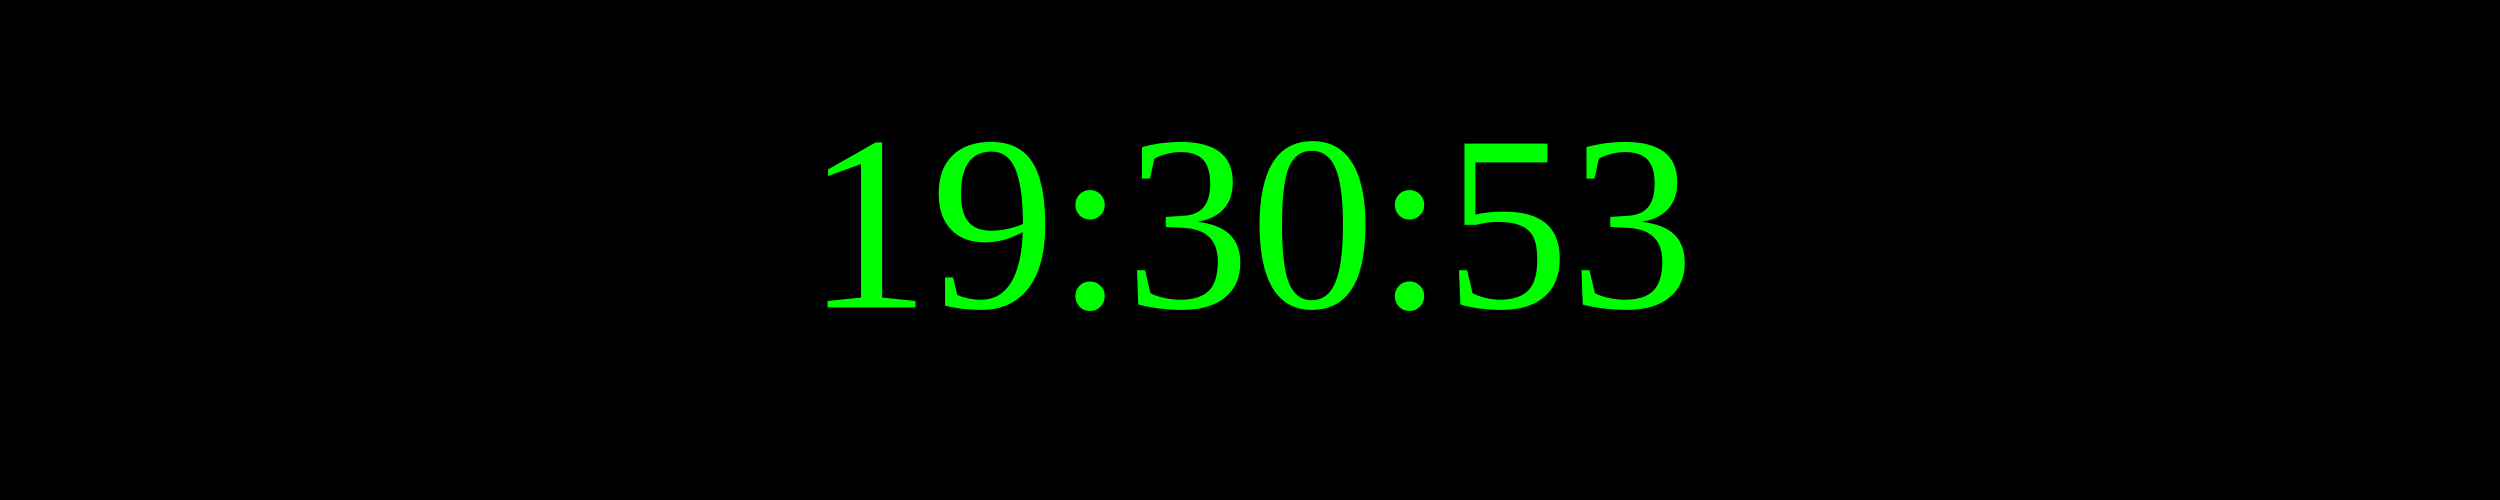
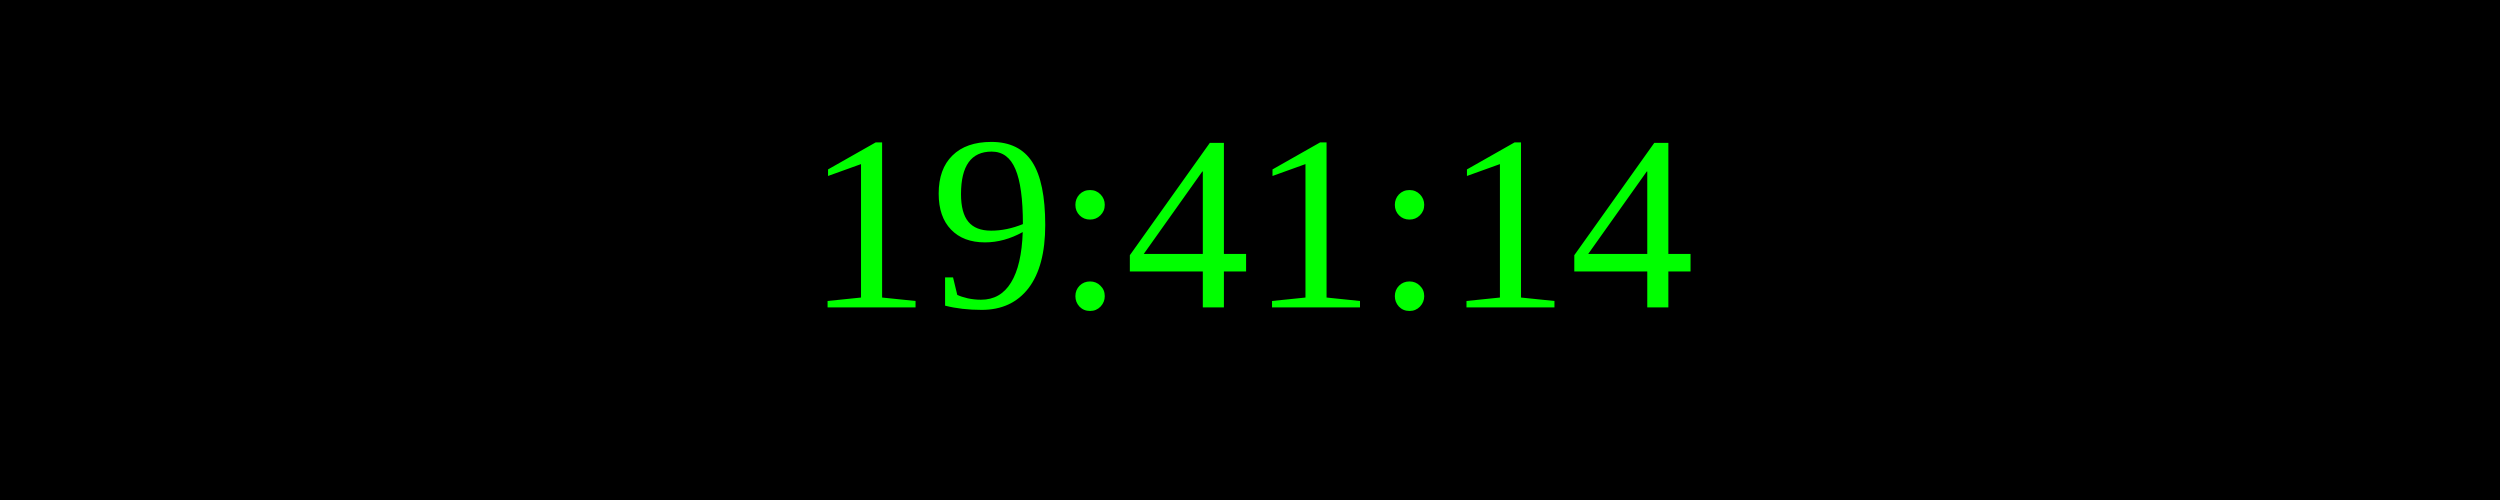
<svg xmlns="http://www.w3.org/2000/svg" width="250" height="50">
  <rect width="100%" height="100%" fill="black" />
  <text x="50%" y="50%" font-size="25" fill="lime" text-anchor="middle" dominant-baseline="middle">
- 19:30:53
+ 19:41:14
</text>
</svg>
